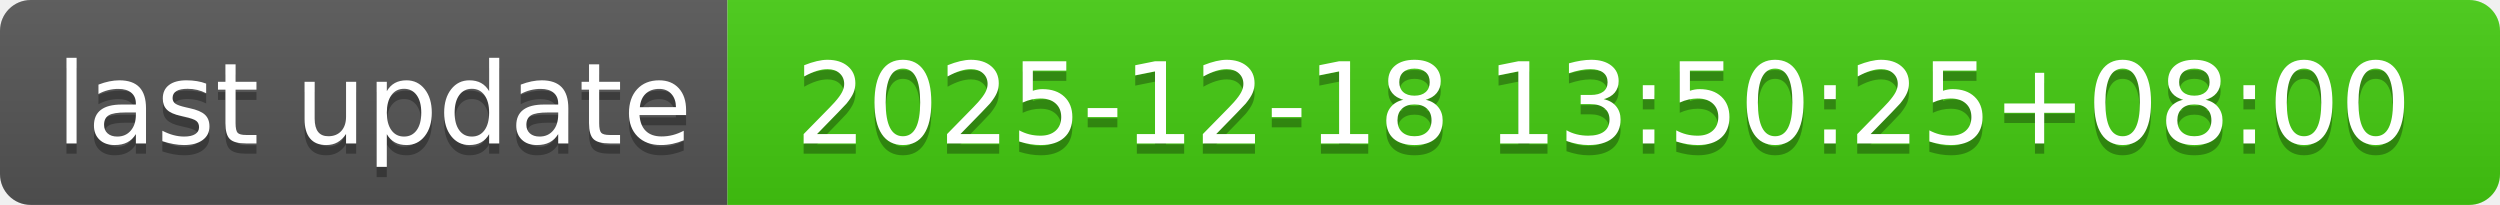
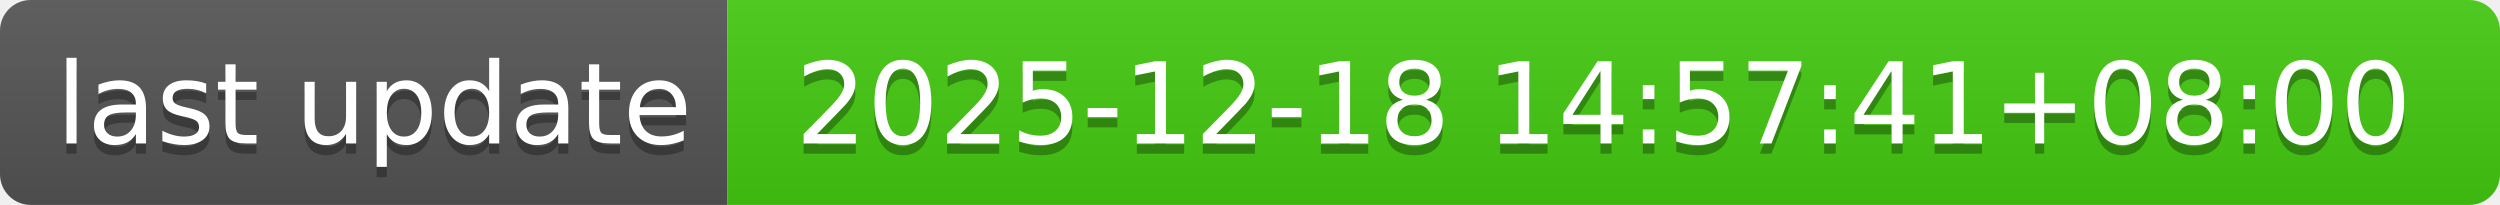
- <svg xmlns="http://www.w3.org/2000/svg" width="244" height="20" role="img" aria-label="last update: 2025-12-18 13:50:25+08:00">
+ <svg xmlns="http://www.w3.org/2000/svg" width="244" height="20" role="img" aria-label="last update: 2025-12-18 14:57:41+08:00">
  <linearGradient id="s" x2="0" y2="100%">
    <stop offset="0" stop-color="#bbb" stop-opacity=".1" />
    <stop offset="1" stop-opacity=".1" />
  </linearGradient>
  <clipPath id="r">
    <rect width="244" height="20" rx="3" fill="#fff" />
  </clipPath>
  <g clip-path="url(#r)">
    <rect width="71" height="20" fill="#555" />
    <rect x="71" width="173" height="20" fill="#4c1" />
    <rect width="244" height="20" fill="url(#s)" />
  </g>
  <g fill="#fff" text-anchor="middle" font-family="Verdana,Geneva,DejaVu Sans,sans-serif" text-rendering="geometricPrecision" font-size="110">
    <text aria-hidden="true" x="365" y="150" fill="#010101" fill-opacity=".3" transform="scale(.1)" textLength="610">last update</text>
    <text x="365" y="140" transform="scale(.1)" fill="#fff" textLength="610">last update</text>
-     <text aria-hidden="true" x="1565" y="150" fill="#010101" fill-opacity=".3" transform="scale(.1)" textLength="1630">2025-12-18 13:50:25+08:00</text>
-     <text x="1565" y="140" transform="scale(.1)" fill="#fff" textLength="1630">2025-12-18 13:50:25+08:00</text>
+     <text aria-hidden="true" x="1565" y="150" fill="#010101" fill-opacity=".3" transform="scale(.1)" textLength="1630">2025-12-18 14:57:41+08:00</text>
+     <text x="1565" y="140" transform="scale(.1)" fill="#fff" textLength="1630">2025-12-18 14:57:41+08:00</text>
  </g>
</svg>
